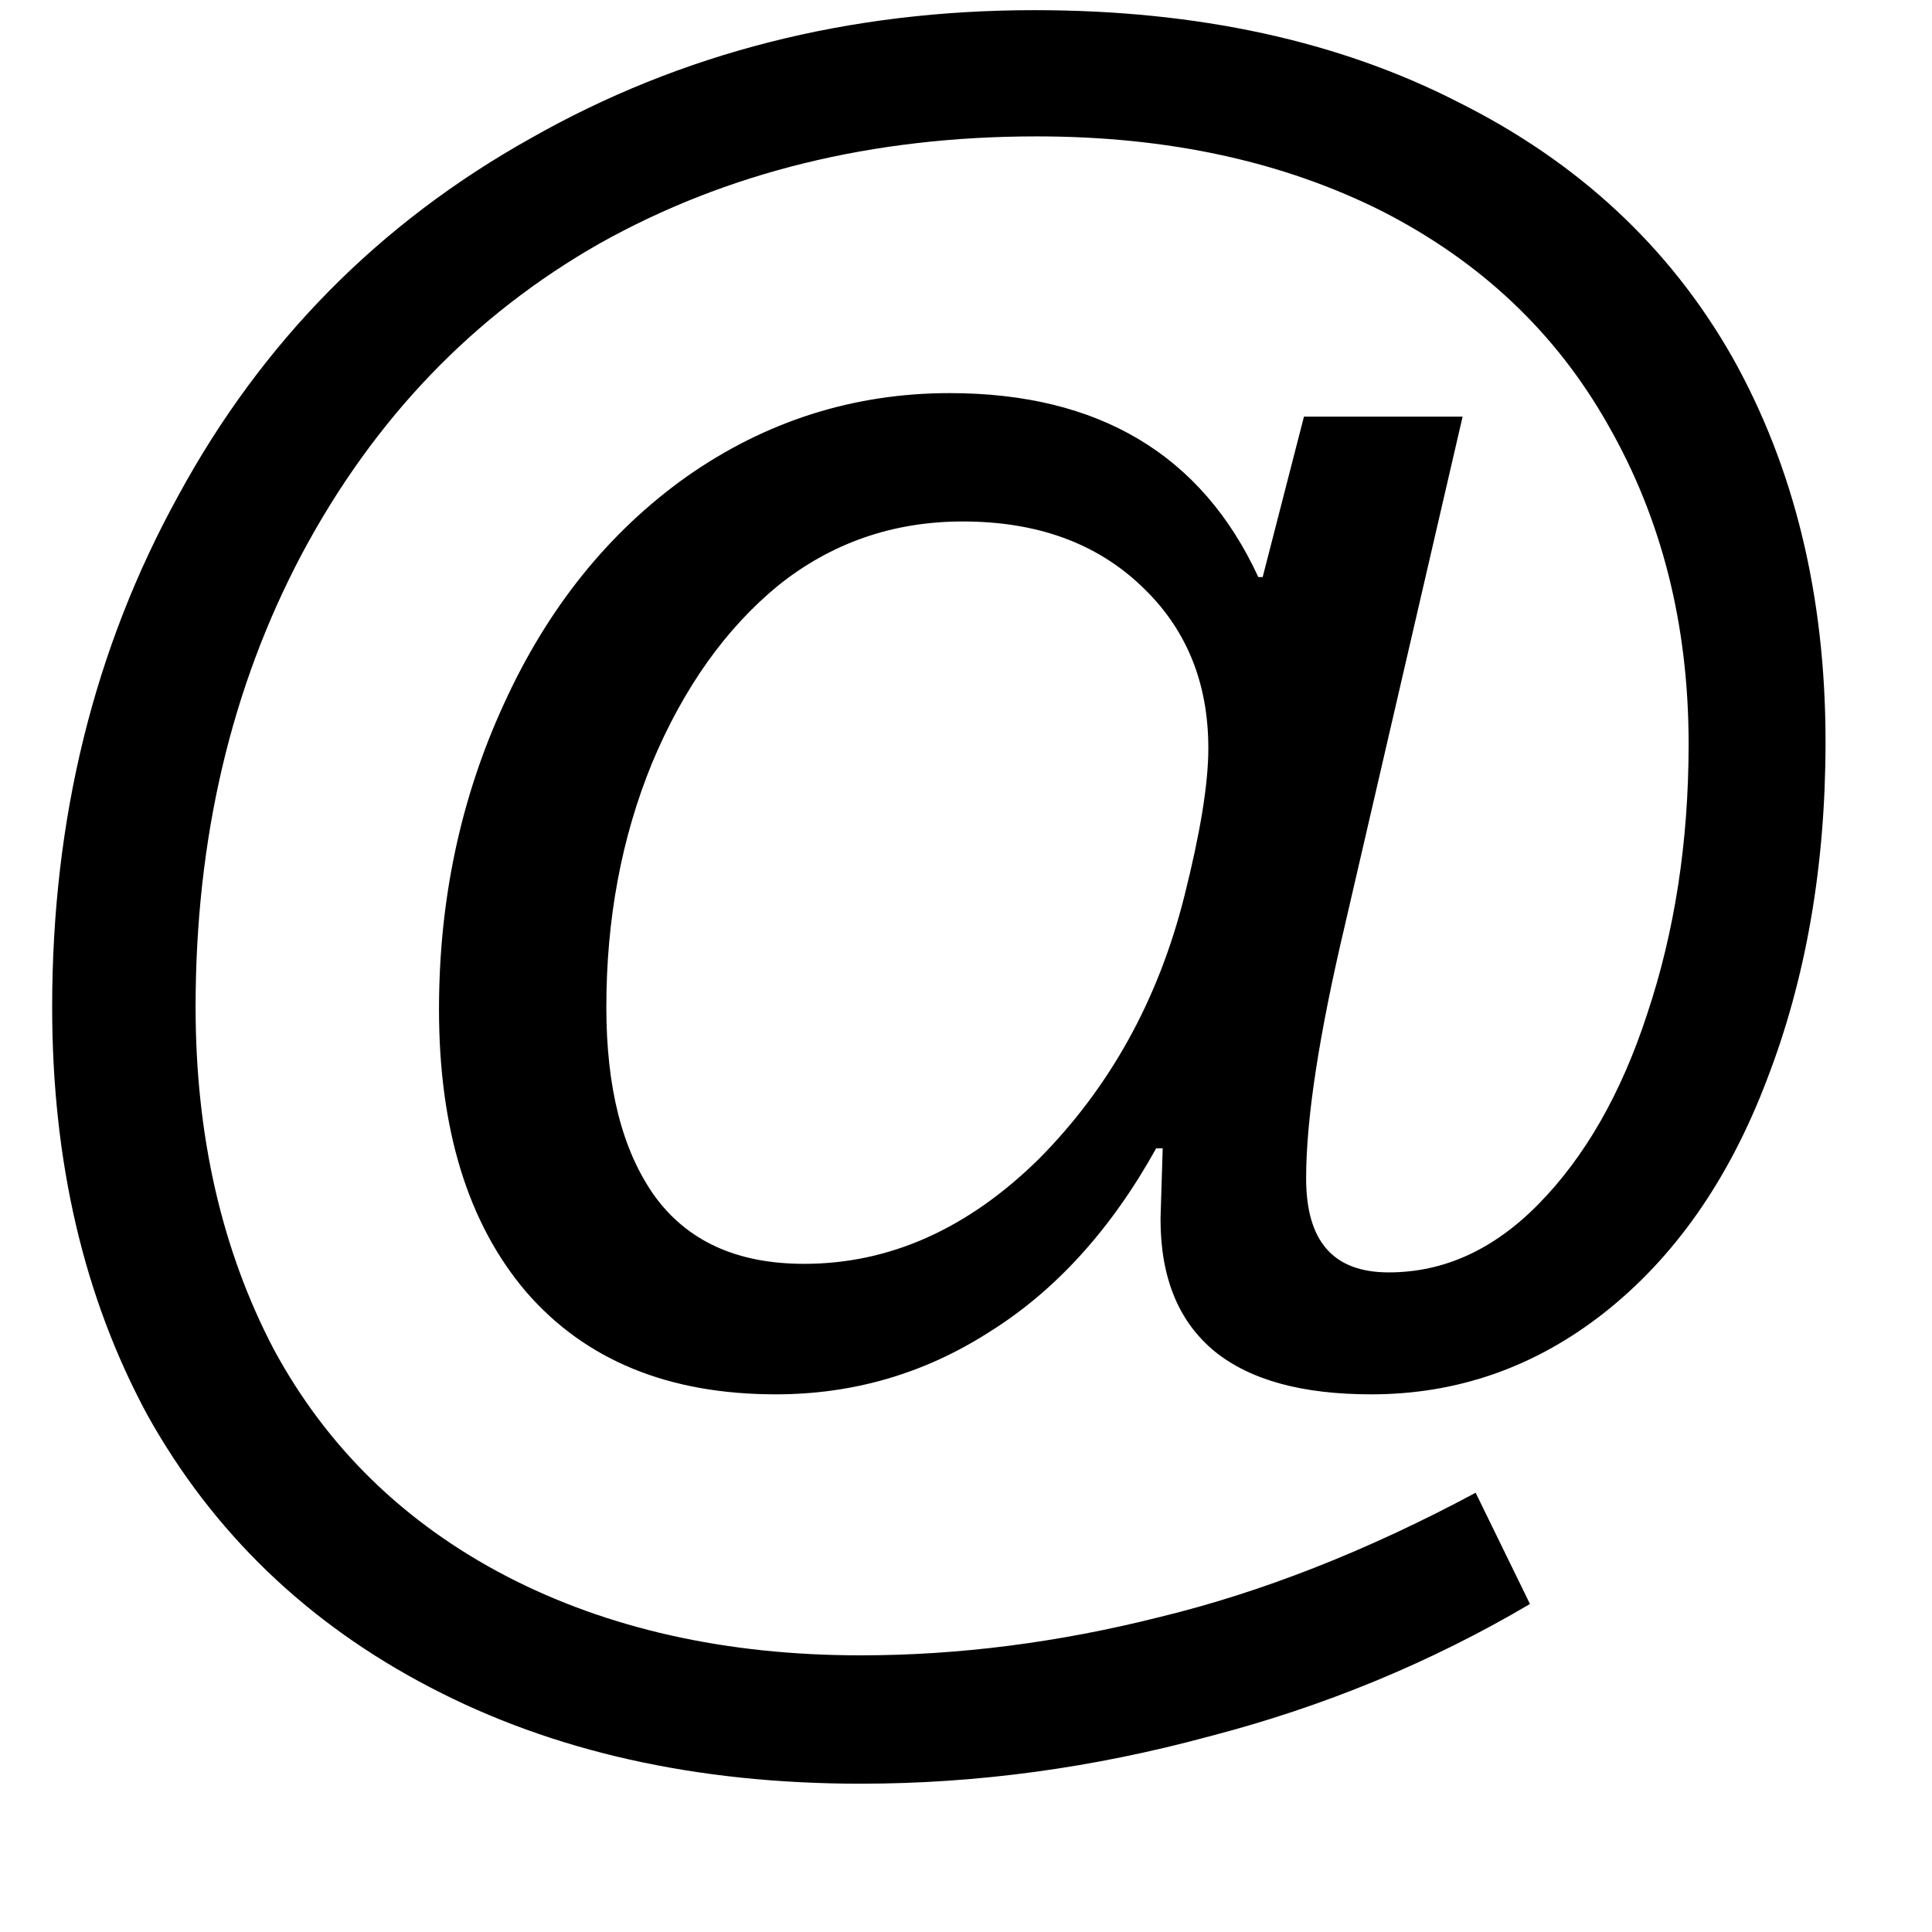
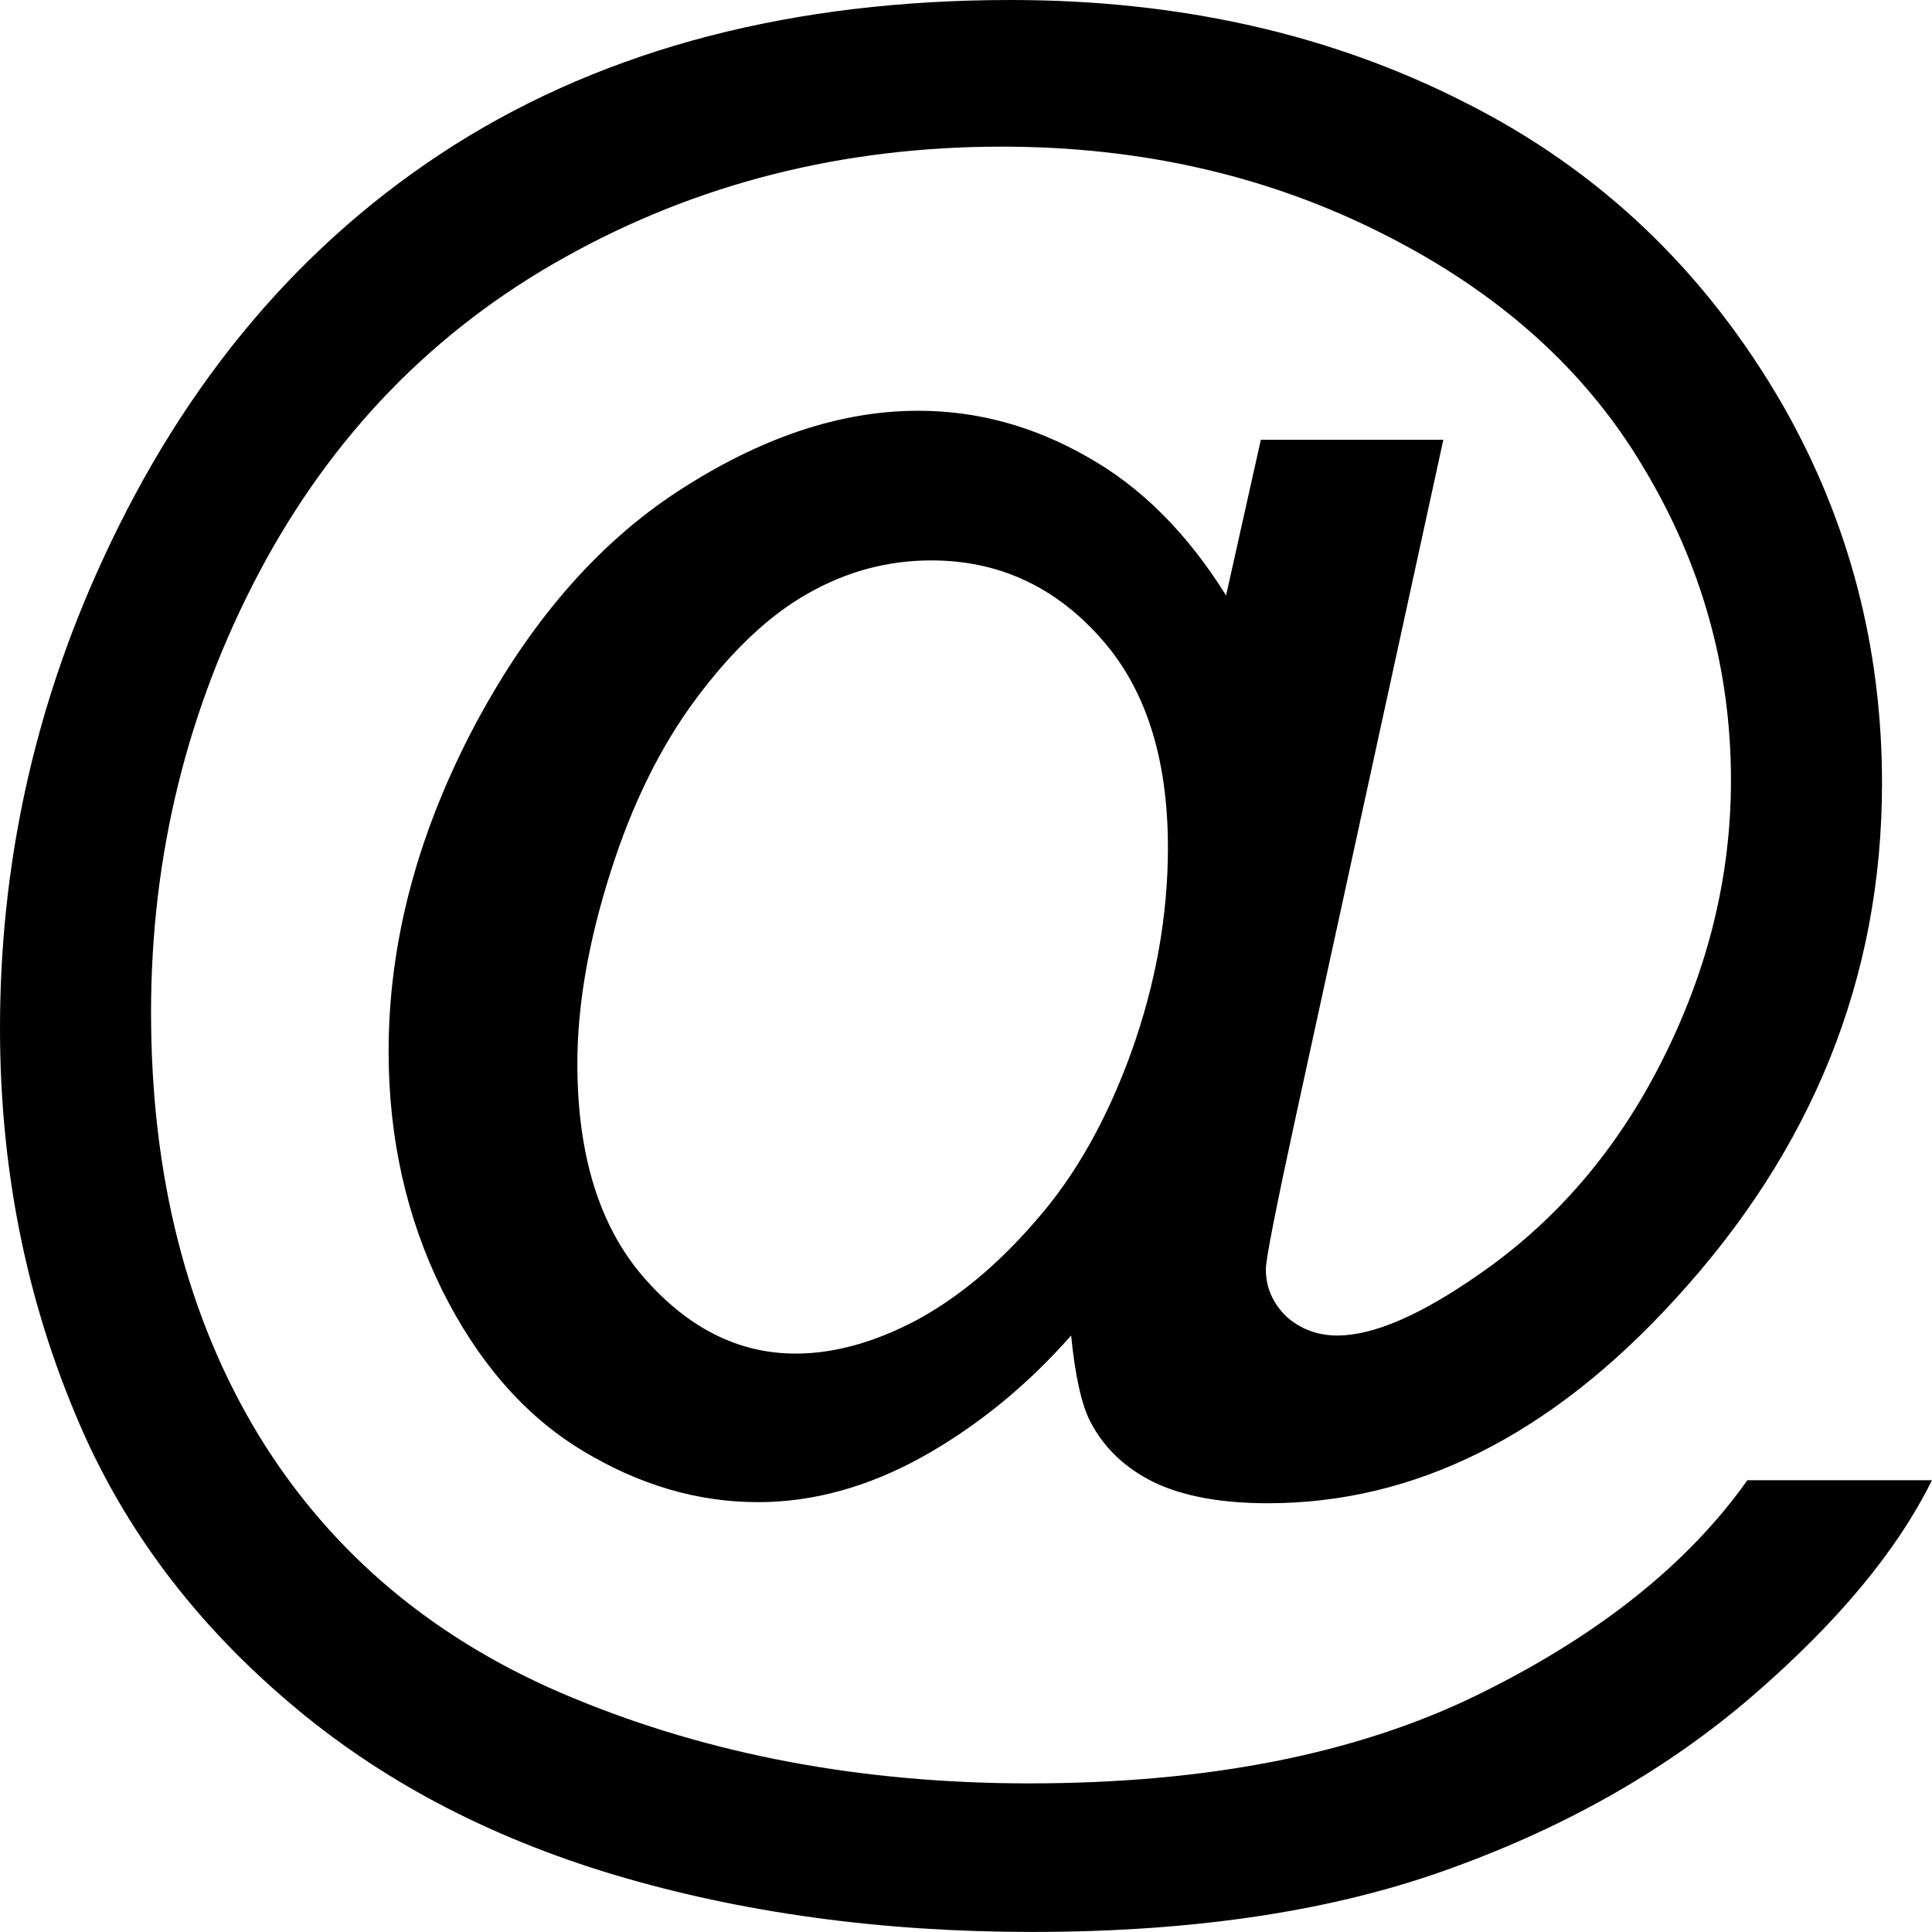
- <svg xmlns="http://www.w3.org/2000/svg" xmlns:ns1="http://www.openswatchbook.org/uri/2009/osb" viewBox="0 0 14 14" height="14" width="14" id="svg109" version="1.1">
+ <svg xmlns="http://www.w3.org/2000/svg" viewBox="0 0 14 14" height="14" width="14" id="svg109" version="1.1">
  <defs id="defs113">
-     <linearGradient ns1:paint="solid" id="linearGradient831">
-       <stop id="stop829" offset="0" style="stop-color:#ffffff;stop-opacity:1;" />
-     </linearGradient>
  </defs>
-   <text transform="scale(1.007889,0.9921731)" id="text824" y="10.95" x="-0.814" style="font-style:normal;font-weight:normal;font-size:15.02px;line-height:1.25;font-family:sans-serif;letter-spacing:0px;word-spacing:0px;fill:#000000;fill-opacity:1;stroke:none;stroke-width:0.375" xml:space="preserve">
-     <tspan style="font-style:normal;font-variant:normal;font-weight:normal;font-stretch:normal;line-height:1;font-family:Arial;-inkscape-font-specification:Arial;stroke-width:0.375" y="10.95" x="-0.814" id="tspan822">@</tspan>
-   </text>
+   <g id="text824" style="stroke-width:0.375" transform="scale(1.007889,0.9921731)" aria-label="@">
+     <path id="path822" style="stroke-width:0.375" d="m 7.701,9.754 q -0.477,0.55 -1.071,0.887 -0.587,0.33 -1.181,0.33 -0.653,0 -1.269,-0.381 Q 3.564,10.209 3.176,9.417 2.794,8.625 2.794,7.679 q 0,-1.166 0.594,-2.332 Q 3.99,4.173 4.877,3.586 5.764,3 6.601,3 q 0.638,0 1.217,0.337 0.579,0.33 0.997,1.012 L 9.065,3.212 H 10.377 L 9.321,8.133 Q 9.101,9.16 9.101,9.27 q 0,0.198 0.147,0.345 0.154,0.139 0.367,0.139 0.389,0 1.019,-0.447 0.836,-0.587 1.32,-1.569 0.491,-0.99 0.491,-2.039 0,-1.225 -0.631,-2.288 Q 11.192,2.347 9.945,1.709 8.705,1.071 7.202,1.071 q -1.716,0 -3.139,0.807 -1.415,0.799 -2.2,2.303 -0.777,1.496 -0.777,3.212 0,1.797 0.777,3.095 0.785,1.298 2.259,1.914 1.481,0.623 3.278,0.623 1.921,0 3.22,-0.645 1.298,-0.645 1.943,-1.569 h 1.327 q -0.374,0.77 -1.283,1.569 -0.909,0.799 -2.164,1.261 -1.254,0.469 -3.022,0.469 -1.628,0 -3.007,-0.418 Q 3.044,13.274 2.075,12.431 1.107,11.595 0.616,10.502 -6.4540654e-7,9.116 -6.4540654e-7,7.51 -6.4540654e-7,5.72 0.733,4.1 1.628,2.112 3.271,1.056 4.921,4.0885061e-7 7.268,4.0885061e-7 q 1.819,0 3.264,0.748 1.452,0.741 2.288,2.215 0.711,1.269 0.711,2.758 0,2.127 -1.496,3.777 -1.335,1.481 -2.919,1.481 -0.506,0 -0.821,-0.154 Q 7.987,10.671 7.84,10.385 7.745,10.201 7.701,9.754 Z M 4.151,7.767 q 0,1.005 0.477,1.562 0.477,0.557 1.093,0.557 0.411,0 0.865,-0.242 Q 7.041,9.395 7.451,8.911 7.869,8.427 8.133,7.686 8.397,6.938 8.397,6.19 q 0,-0.997 -0.499,-1.547 -0.491,-0.55 -1.203,-0.55 -0.469,0 -0.887,0.242 Q 5.398,4.569 5.009,5.097 4.62,5.625 4.386,6.381 4.151,7.136 4.151,7.767 Z" />
+   </g>
</svg>
